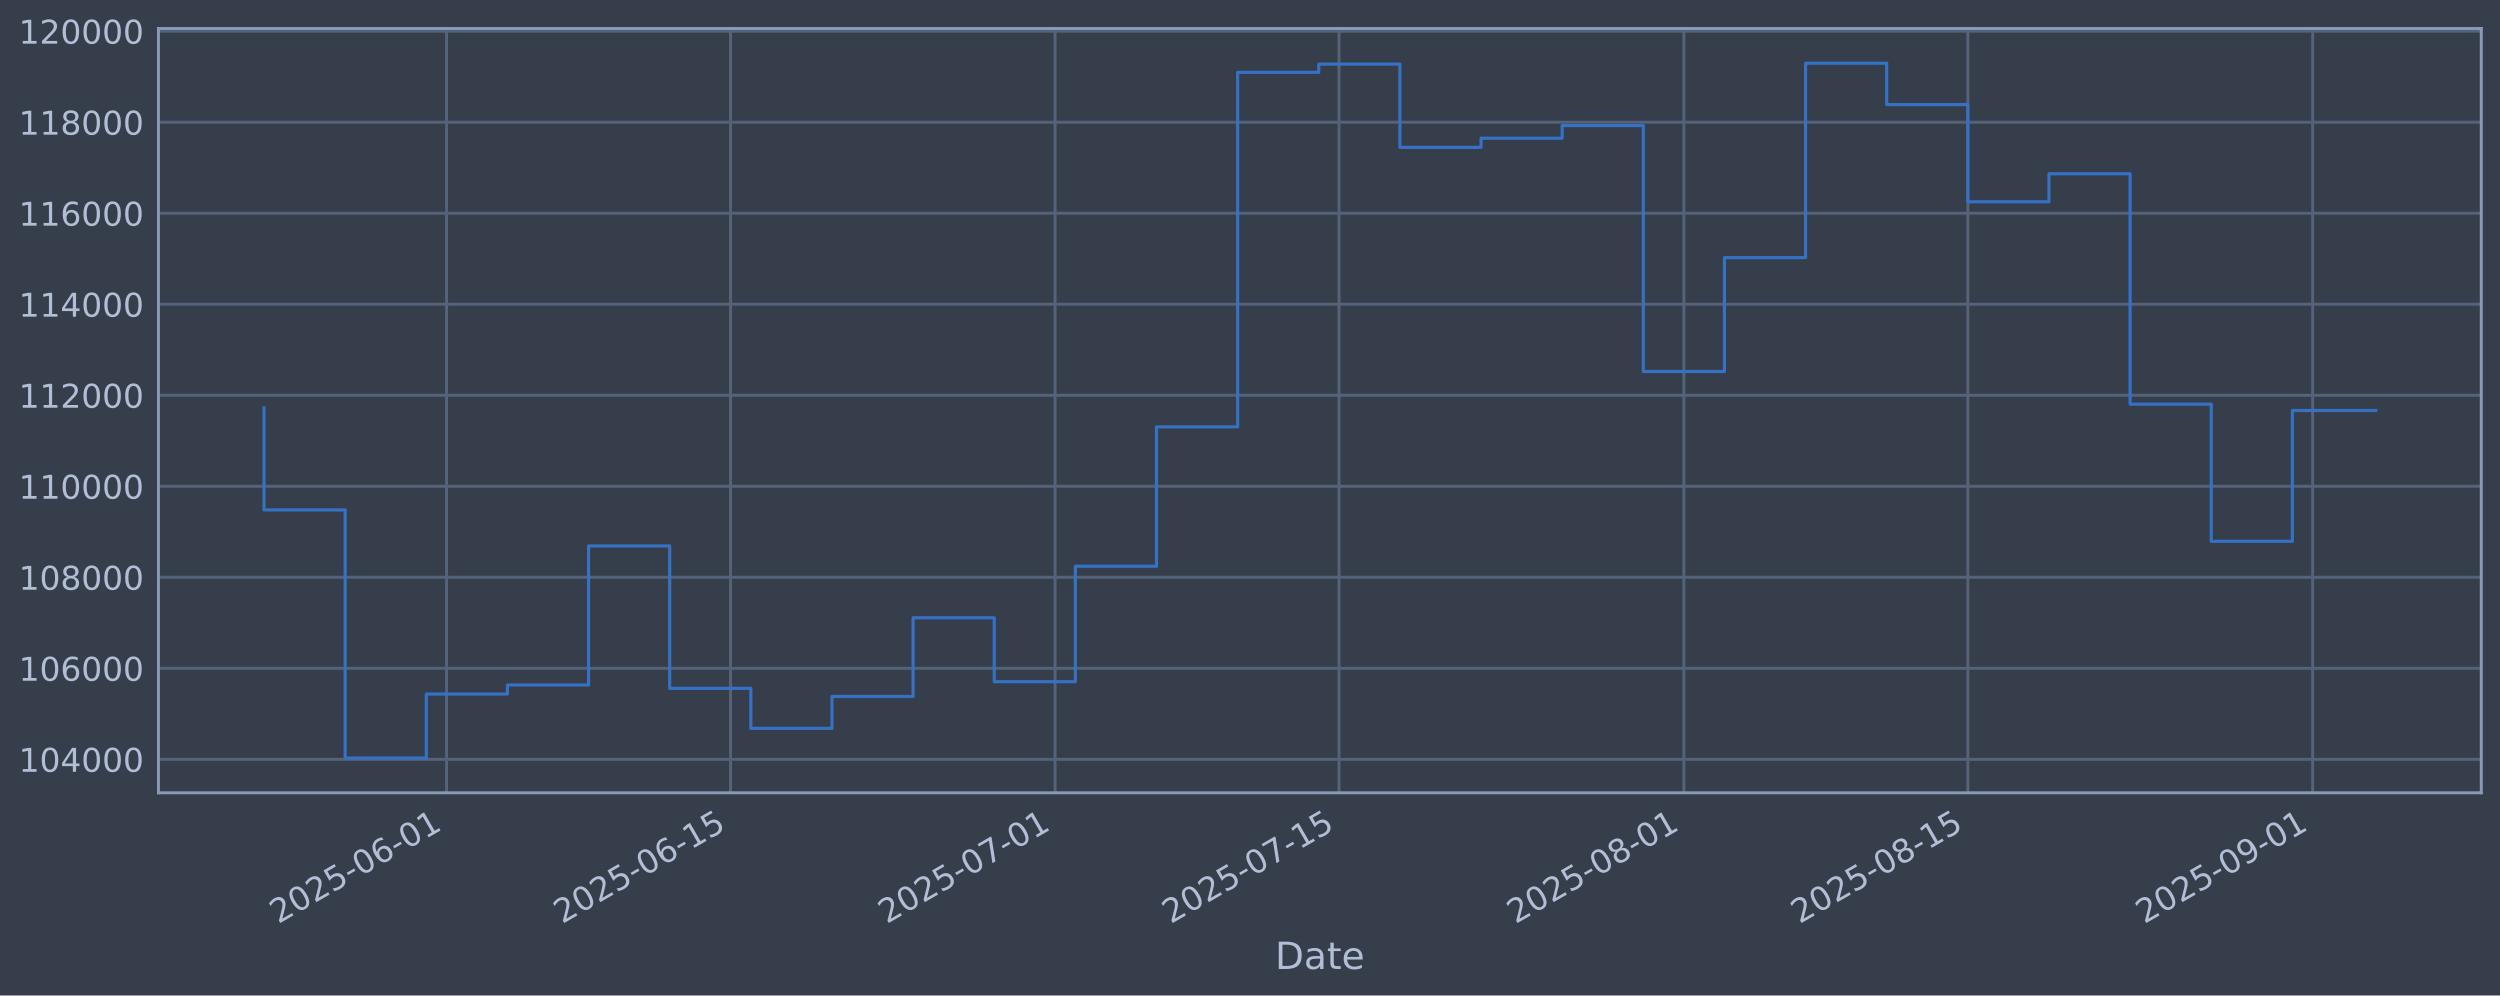
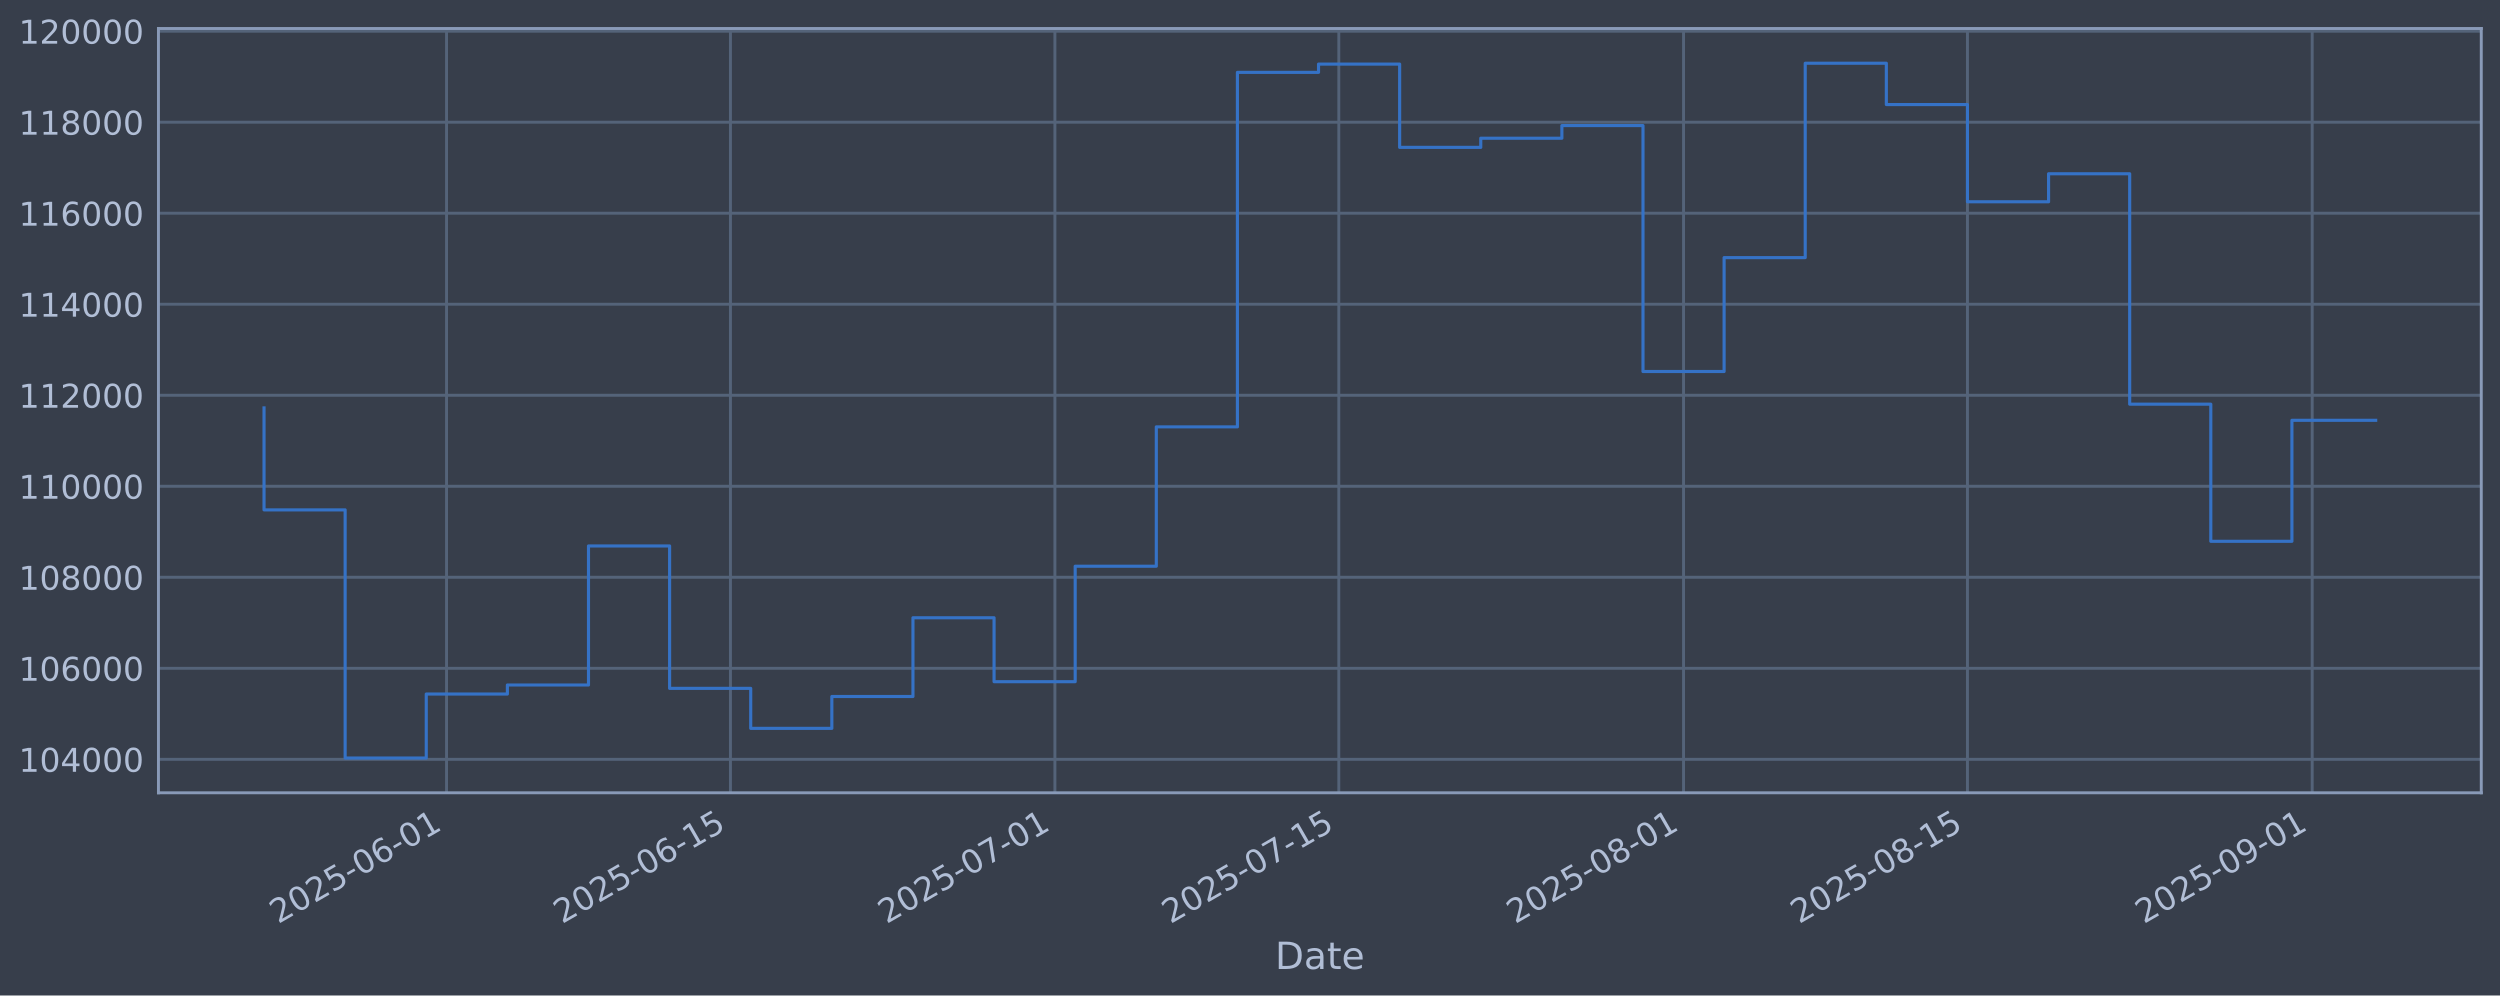
<svg xmlns="http://www.w3.org/2000/svg" xmlns:xlink="http://www.w3.org/1999/xlink" width="960.9pt" height="382.628pt" viewBox="0 0 960.9 382.628" version="1.1">
  <defs>
    <style type="text/css">*{stroke-linejoin: round; stroke-linecap: butt}</style>
  </defs>
  <g id="figure_1">
    <g id="patch_1">
      <path d="M 0 382.628  L 960.9 382.628  L 960.9 0  L 0 0  z " style="fill: #373e4b" />
    </g>
    <g id="axes_1">
      <g id="patch_2">
        <path d="M 60.901 304.718  L 953.701 304.718  L 953.701 10.958  L 60.901 10.958  z " style="fill: #373e4b" />
      </g>
      <g id="matplotlib.axis_1">
        <g id="xtick_1">
          <g id="line2d_1">
-             <path d="M 171.647 304.718  L 171.647 10.958  " clip-path="url(#p2f23b3277e)" style="fill: none; stroke: #546379; stroke-width: 1.12; stroke-linecap: square" />
+             <path d="M 171.632 304.718  L 171.632 10.958  " clip-path="url(#p10bcb6dae0)" style="fill: none; stroke: #546379; stroke-width: 1.12; stroke-linecap: square" />
          </g>
          <g id="line2d_2" />
          <g id="text_1">
-             <g style="fill: #b1bed6" transform="translate(106.9219 355.2226) rotate(-30) scale(0.126 -0.126)">
+             <g style="fill: #b1bed6" transform="translate(106.9061 355.2226) rotate(-30) scale(0.126 -0.126)">
              <defs>
                <path id="DejaVuSans-32" d="M 1228 531  L 3431 531  L 3431 0  L 469 0  L 469 531  Q 828 903 1448 1529  Q 2069 2156 2228 2338  Q 2531 2678 2651 2914  Q 2772 3150 2772 3378  Q 2772 3750 2511 3984  Q 2250 4219 1831 4219  Q 1534 4219 1204 4116  Q 875 4013 500 3803  L 500 4441  Q 881 4594 1212 4672  Q 1544 4750 1819 4750  Q 2544 4750 2975 4387  Q 3406 4025 3406 3419  Q 3406 3131 3298 2873  Q 3191 2616 2906 2266  Q 2828 2175 2409 1742  Q 1991 1309 1228 531  z " transform="scale(0.015625)" />
                <path id="DejaVuSans-30" d="M 2034 4250  Q 1547 4250 1301 3770  Q 1056 3291 1056 2328  Q 1056 1369 1301 889  Q 1547 409 2034 409  Q 2525 409 2770 889  Q 3016 1369 3016 2328  Q 3016 3291 2770 3770  Q 2525 4250 2034 4250  z M 2034 4750  Q 2819 4750 3233 4129  Q 3647 3509 3647 2328  Q 3647 1150 3233 529  Q 2819 -91 2034 -91  Q 1250 -91 836 529  Q 422 1150 422 2328  Q 422 3509 836 4129  Q 1250 4750 2034 4750  z " transform="scale(0.015625)" />
                <path id="DejaVuSans-35" d="M 691 4666  L 3169 4666  L 3169 4134  L 1269 4134  L 1269 2991  Q 1406 3038 1543 3061  Q 1681 3084 1819 3084  Q 2600 3084 3056 2656  Q 3513 2228 3513 1497  Q 3513 744 3044 326  Q 2575 -91 1722 -91  Q 1428 -91 1123 -41  Q 819 9 494 109  L 494 744  Q 775 591 1075 516  Q 1375 441 1709 441  Q 2250 441 2565 725  Q 2881 1009 2881 1497  Q 2881 1984 2565 2268  Q 2250 2553 1709 2553  Q 1456 2553 1204 2497  Q 953 2441 691 2322  L 691 4666  z " transform="scale(0.015625)" />
                <path id="DejaVuSans-2d" d="M 313 2009  L 1997 2009  L 1997 1497  L 313 1497  L 313 2009  z " transform="scale(0.015625)" />
                <path id="DejaVuSans-36" d="M 2113 2584  Q 1688 2584 1439 2293  Q 1191 2003 1191 1497  Q 1191 994 1439 701  Q 1688 409 2113 409  Q 2538 409 2786 701  Q 3034 994 3034 1497  Q 3034 2003 2786 2293  Q 2538 2584 2113 2584  z M 3366 4563  L 3366 3988  Q 3128 4100 2886 4159  Q 2644 4219 2406 4219  Q 1781 4219 1451 3797  Q 1122 3375 1075 2522  Q 1259 2794 1537 2939  Q 1816 3084 2150 3084  Q 2853 3084 3261 2657  Q 3669 2231 3669 1497  Q 3669 778 3244 343  Q 2819 -91 2113 -91  Q 1303 -91 875 529  Q 447 1150 447 2328  Q 447 3434 972 4092  Q 1497 4750 2381 4750  Q 2619 4750 2861 4703  Q 3103 4656 3366 4563  z " transform="scale(0.015625)" />
                <path id="DejaVuSans-31" d="M 794 531  L 1825 531  L 1825 4091  L 703 3866  L 703 4441  L 1819 4666  L 2450 4666  L 2450 531  L 3481 531  L 3481 0  L 794 0  L 794 531  z " transform="scale(0.015625)" />
              </defs>
              <use xlink:href="#DejaVuSans-32" />
              <use xlink:href="#DejaVuSans-30" transform="translate(63.62305 0)" />
              <use xlink:href="#DejaVuSans-32" transform="translate(127.2461 0)" />
              <use xlink:href="#DejaVuSans-35" transform="translate(190.8691 0)" />
              <use xlink:href="#DejaVuSans-2d" transform="translate(254.4922 0)" />
              <use xlink:href="#DejaVuSans-30" transform="translate(290.5762 0)" />
              <use xlink:href="#DejaVuSans-36" transform="translate(354.1992 0)" />
              <use xlink:href="#DejaVuSans-2d" transform="translate(417.8223 0)" />
              <use xlink:href="#DejaVuSans-30" transform="translate(453.9062 0)" />
              <use xlink:href="#DejaVuSans-31" transform="translate(517.5293 0)" />
            </g>
          </g>
        </g>
        <g id="xtick_2">
          <g id="line2d_3">
-             <path d="M 280.793 304.718  L 280.793 10.958  " clip-path="url(#p2f23b3277e)" style="fill: none; stroke: #546379; stroke-width: 1.12; stroke-linecap: square" />
+             <path d="M 280.753 304.718  L 280.753 10.958  " clip-path="url(#p10bcb6dae0)" style="fill: none; stroke: #546379; stroke-width: 1.12; stroke-linecap: square" />
          </g>
          <g id="line2d_4" />
          <g id="text_2">
-             <g style="fill: #b1bed6" transform="translate(216.0676 355.2226) rotate(-30) scale(0.126 -0.126)">
+             <g style="fill: #b1bed6" transform="translate(216.0273 355.2226) rotate(-30) scale(0.126 -0.126)">
              <use xlink:href="#DejaVuSans-32" />
              <use xlink:href="#DejaVuSans-30" transform="translate(63.62305 0)" />
              <use xlink:href="#DejaVuSans-32" transform="translate(127.2461 0)" />
              <use xlink:href="#DejaVuSans-35" transform="translate(190.8691 0)" />
              <use xlink:href="#DejaVuSans-2d" transform="translate(254.4922 0)" />
              <use xlink:href="#DejaVuSans-30" transform="translate(290.5762 0)" />
              <use xlink:href="#DejaVuSans-36" transform="translate(354.1992 0)" />
              <use xlink:href="#DejaVuSans-2d" transform="translate(417.8223 0)" />
              <use xlink:href="#DejaVuSans-31" transform="translate(453.9062 0)" />
              <use xlink:href="#DejaVuSans-35" transform="translate(517.5293 0)" />
            </g>
          </g>
        </g>
        <g id="xtick_3">
          <g id="line2d_5">
-             <path d="M 405.531 304.718  L 405.531 10.958  " clip-path="url(#p2f23b3277e)" style="fill: none; stroke: #546379; stroke-width: 1.12; stroke-linecap: square" />
+             <path d="M 405.463 304.718  L 405.463 10.958  " clip-path="url(#p10bcb6dae0)" style="fill: none; stroke: #546379; stroke-width: 1.12; stroke-linecap: square" />
          </g>
          <g id="line2d_6" />
          <g id="text_3">
-             <g style="fill: #b1bed6" transform="translate(340.8055 355.2226) rotate(-30) scale(0.126 -0.126)">
+             <g style="fill: #b1bed6" transform="translate(340.7371 355.2226) rotate(-30) scale(0.126 -0.126)">
              <defs>
                <path id="DejaVuSans-37" d="M 525 4666  L 3525 4666  L 3525 4397  L 1831 0  L 1172 0  L 2766 4134  L 525 4134  L 525 4666  z " transform="scale(0.015625)" />
              </defs>
              <use xlink:href="#DejaVuSans-32" />
              <use xlink:href="#DejaVuSans-30" transform="translate(63.62305 0)" />
              <use xlink:href="#DejaVuSans-32" transform="translate(127.2461 0)" />
              <use xlink:href="#DejaVuSans-35" transform="translate(190.8691 0)" />
              <use xlink:href="#DejaVuSans-2d" transform="translate(254.4922 0)" />
              <use xlink:href="#DejaVuSans-30" transform="translate(290.5762 0)" />
              <use xlink:href="#DejaVuSans-37" transform="translate(354.1992 0)" />
              <use xlink:href="#DejaVuSans-2d" transform="translate(417.8223 0)" />
              <use xlink:href="#DejaVuSans-30" transform="translate(453.9062 0)" />
              <use xlink:href="#DejaVuSans-31" transform="translate(517.5293 0)" />
            </g>
          </g>
        </g>
        <g id="xtick_4">
          <g id="line2d_7">
-             <path d="M 514.677 304.718  L 514.677 10.958  " clip-path="url(#p2f23b3277e)" style="fill: none; stroke: #546379; stroke-width: 1.12; stroke-linecap: square" />
+             <path d="M 514.584 304.718  L 514.584 10.958  " clip-path="url(#p10bcb6dae0)" style="fill: none; stroke: #546379; stroke-width: 1.12; stroke-linecap: square" />
          </g>
          <g id="line2d_8" />
          <g id="text_4">
-             <g style="fill: #b1bed6" transform="translate(449.9512 355.2226) rotate(-30) scale(0.126 -0.126)">
+             <g style="fill: #b1bed6" transform="translate(449.8583 355.2226) rotate(-30) scale(0.126 -0.126)">
              <use xlink:href="#DejaVuSans-32" />
              <use xlink:href="#DejaVuSans-30" transform="translate(63.62305 0)" />
              <use xlink:href="#DejaVuSans-32" transform="translate(127.2461 0)" />
              <use xlink:href="#DejaVuSans-35" transform="translate(190.8691 0)" />
              <use xlink:href="#DejaVuSans-2d" transform="translate(254.4922 0)" />
              <use xlink:href="#DejaVuSans-30" transform="translate(290.5762 0)" />
              <use xlink:href="#DejaVuSans-37" transform="translate(354.1992 0)" />
              <use xlink:href="#DejaVuSans-2d" transform="translate(417.8223 0)" />
              <use xlink:href="#DejaVuSans-31" transform="translate(453.9062 0)" />
              <use xlink:href="#DejaVuSans-35" transform="translate(517.5293 0)" />
            </g>
          </g>
        </g>
        <g id="xtick_5">
          <g id="line2d_9">
-             <path d="M 647.211 304.718  L 647.211 10.958  " clip-path="url(#p2f23b3277e)" style="fill: none; stroke: #546379; stroke-width: 1.12; stroke-linecap: square" />
+             <path d="M 647.088 304.718  L 647.088 10.958  " clip-path="url(#p10bcb6dae0)" style="fill: none; stroke: #546379; stroke-width: 1.12; stroke-linecap: square" />
          </g>
          <g id="line2d_10" />
          <g id="text_5">
-             <g style="fill: #b1bed6" transform="translate(582.4852 355.2226) rotate(-30) scale(0.126 -0.126)">
+             <g style="fill: #b1bed6" transform="translate(582.3625 355.2226) rotate(-30) scale(0.126 -0.126)">
              <defs>
                <path id="DejaVuSans-38" d="M 2034 2216  Q 1584 2216 1326 1975  Q 1069 1734 1069 1313  Q 1069 891 1326 650  Q 1584 409 2034 409  Q 2484 409 2743 651  Q 3003 894 3003 1313  Q 3003 1734 2745 1975  Q 2488 2216 2034 2216  z M 1403 2484  Q 997 2584 770 2862  Q 544 3141 544 3541  Q 544 4100 942 4425  Q 1341 4750 2034 4750  Q 2731 4750 3128 4425  Q 3525 4100 3525 3541  Q 3525 3141 3298 2862  Q 3072 2584 2669 2484  Q 3125 2378 3379 2068  Q 3634 1759 3634 1313  Q 3634 634 3220 271  Q 2806 -91 2034 -91  Q 1263 -91 848 271  Q 434 634 434 1313  Q 434 1759 690 2068  Q 947 2378 1403 2484  z M 1172 3481  Q 1172 3119 1398 2916  Q 1625 2713 2034 2713  Q 2441 2713 2670 2916  Q 2900 3119 2900 3481  Q 2900 3844 2670 4047  Q 2441 4250 2034 4250  Q 1625 4250 1398 4047  Q 1172 3844 1172 3481  z " transform="scale(0.015625)" />
              </defs>
              <use xlink:href="#DejaVuSans-32" />
              <use xlink:href="#DejaVuSans-30" transform="translate(63.62305 0)" />
              <use xlink:href="#DejaVuSans-32" transform="translate(127.2461 0)" />
              <use xlink:href="#DejaVuSans-35" transform="translate(190.8691 0)" />
              <use xlink:href="#DejaVuSans-2d" transform="translate(254.4922 0)" />
              <use xlink:href="#DejaVuSans-30" transform="translate(290.5762 0)" />
              <use xlink:href="#DejaVuSans-38" transform="translate(354.1992 0)" />
              <use xlink:href="#DejaVuSans-2d" transform="translate(417.8223 0)" />
              <use xlink:href="#DejaVuSans-30" transform="translate(453.9062 0)" />
              <use xlink:href="#DejaVuSans-31" transform="translate(517.5293 0)" />
            </g>
          </g>
        </g>
        <g id="xtick_6">
          <g id="line2d_11">
-             <path d="M 756.356 304.718  L 756.356 10.958  " clip-path="url(#p2f23b3277e)" style="fill: none; stroke: #546379; stroke-width: 1.12; stroke-linecap: square" />
+             <path d="M 756.209 304.718  L 756.209 10.958  " clip-path="url(#p10bcb6dae0)" style="fill: none; stroke: #546379; stroke-width: 1.12; stroke-linecap: square" />
          </g>
          <g id="line2d_12" />
          <g id="text_6">
-             <g style="fill: #b1bed6" transform="translate(691.6309 355.2226) rotate(-30) scale(0.126 -0.126)">
+             <g style="fill: #b1bed6" transform="translate(691.4837 355.2226) rotate(-30) scale(0.126 -0.126)">
              <use xlink:href="#DejaVuSans-32" />
              <use xlink:href="#DejaVuSans-30" transform="translate(63.62305 0)" />
              <use xlink:href="#DejaVuSans-32" transform="translate(127.2461 0)" />
              <use xlink:href="#DejaVuSans-35" transform="translate(190.8691 0)" />
              <use xlink:href="#DejaVuSans-2d" transform="translate(254.4922 0)" />
              <use xlink:href="#DejaVuSans-30" transform="translate(290.5762 0)" />
              <use xlink:href="#DejaVuSans-38" transform="translate(354.1992 0)" />
              <use xlink:href="#DejaVuSans-2d" transform="translate(417.8223 0)" />
              <use xlink:href="#DejaVuSans-31" transform="translate(453.9062 0)" />
              <use xlink:href="#DejaVuSans-35" transform="translate(517.5293 0)" />
            </g>
          </g>
        </g>
        <g id="xtick_7">
          <g id="line2d_13">
-             <path d="M 888.89 304.718  L 888.89 10.958  " clip-path="url(#p2f23b3277e)" style="fill: none; stroke: #546379; stroke-width: 1.12; stroke-linecap: square" />
+             <path d="M 888.713 304.718  L 888.713 10.958  " clip-path="url(#p10bcb6dae0)" style="fill: none; stroke: #546379; stroke-width: 1.12; stroke-linecap: square" />
          </g>
          <g id="line2d_14" />
          <g id="text_7">
-             <g style="fill: #b1bed6" transform="translate(824.165 355.2226) rotate(-30) scale(0.126 -0.126)">
+             <g style="fill: #b1bed6" transform="translate(823.9879 355.2226) rotate(-30) scale(0.126 -0.126)">
              <defs>
                <path id="DejaVuSans-39" d="M 703 97  L 703 672  Q 941 559 1184 500  Q 1428 441 1663 441  Q 2288 441 2617 861  Q 2947 1281 2994 2138  Q 2813 1869 2534 1725  Q 2256 1581 1919 1581  Q 1219 1581 811 2004  Q 403 2428 403 3163  Q 403 3881 828 4315  Q 1253 4750 1959 4750  Q 2769 4750 3195 4129  Q 3622 3509 3622 2328  Q 3622 1225 3098 567  Q 2575 -91 1691 -91  Q 1453 -91 1209 -44  Q 966 3 703 97  z M 1959 2075  Q 2384 2075 2632 2365  Q 2881 2656 2881 3163  Q 2881 3666 2632 3958  Q 2384 4250 1959 4250  Q 1534 4250 1286 3958  Q 1038 3666 1038 3163  Q 1038 2656 1286 2365  Q 1534 2075 1959 2075  z " transform="scale(0.015625)" />
              </defs>
              <use xlink:href="#DejaVuSans-32" />
              <use xlink:href="#DejaVuSans-30" transform="translate(63.62305 0)" />
              <use xlink:href="#DejaVuSans-32" transform="translate(127.2461 0)" />
              <use xlink:href="#DejaVuSans-35" transform="translate(190.8691 0)" />
              <use xlink:href="#DejaVuSans-2d" transform="translate(254.4922 0)" />
              <use xlink:href="#DejaVuSans-30" transform="translate(290.5762 0)" />
              <use xlink:href="#DejaVuSans-39" transform="translate(354.1992 0)" />
              <use xlink:href="#DejaVuSans-2d" transform="translate(417.8223 0)" />
              <use xlink:href="#DejaVuSans-30" transform="translate(453.9062 0)" />
              <use xlink:href="#DejaVuSans-31" transform="translate(517.5293 0)" />
            </g>
          </g>
        </g>
        <g id="text_8">
          <g style="fill: #b1bed6" transform="translate(490.0914 372.4337) scale(0.144 -0.144)">
            <defs>
              <path id="DejaVuSans-44" d="M 1259 4147  L 1259 519  L 2022 519  Q 2988 519 3436 956  Q 3884 1394 3884 2338  Q 3884 3275 3436 3711  Q 2988 4147 2022 4147  L 1259 4147  z M 628 4666  L 1925 4666  Q 3281 4666 3915 4102  Q 4550 3538 4550 2338  Q 4550 1131 3912 565  Q 3275 0 1925 0  L 628 0  L 628 4666  z " transform="scale(0.015625)" />
              <path id="DejaVuSans-61" d="M 2194 1759  Q 1497 1759 1228 1600  Q 959 1441 959 1056  Q 959 750 1161 570  Q 1363 391 1709 391  Q 2188 391 2477 730  Q 2766 1069 2766 1631  L 2766 1759  L 2194 1759  z M 3341 1997  L 3341 0  L 2766 0  L 2766 531  Q 2569 213 2275 61  Q 1981 -91 1556 -91  Q 1019 -91 701 211  Q 384 513 384 1019  Q 384 1609 779 1909  Q 1175 2209 1959 2209  L 2766 2209  L 2766 2266  Q 2766 2663 2505 2880  Q 2244 3097 1772 3097  Q 1472 3097 1187 3025  Q 903 2953 641 2809  L 641 3341  Q 956 3463 1253 3523  Q 1550 3584 1831 3584  Q 2591 3584 2966 3190  Q 3341 2797 3341 1997  z " transform="scale(0.015625)" />
              <path id="DejaVuSans-74" d="M 1172 4494  L 1172 3500  L 2356 3500  L 2356 3053  L 1172 3053  L 1172 1153  Q 1172 725 1289 603  Q 1406 481 1766 481  L 2356 481  L 2356 0  L 1766 0  Q 1100 0 847 248  Q 594 497 594 1153  L 594 3053  L 172 3053  L 172 3500  L 594 3500  L 594 4494  L 1172 4494  z " transform="scale(0.015625)" />
              <path id="DejaVuSans-65" d="M 3597 1894  L 3597 1613  L 953 1613  Q 991 1019 1311 708  Q 1631 397 2203 397  Q 2534 397 2845 478  Q 3156 559 3463 722  L 3463 178  Q 3153 47 2828 -22  Q 2503 -91 2169 -91  Q 1331 -91 842 396  Q 353 884 353 1716  Q 353 2575 817 3079  Q 1281 3584 2069 3584  Q 2775 3584 3186 3129  Q 3597 2675 3597 1894  z M 3022 2063  Q 3016 2534 2758 2815  Q 2500 3097 2075 3097  Q 1594 3097 1305 2825  Q 1016 2553 972 2059  L 3022 2063  z " transform="scale(0.015625)" />
            </defs>
            <use xlink:href="#DejaVuSans-44" />
            <use xlink:href="#DejaVuSans-61" transform="translate(77.00195 0)" />
            <use xlink:href="#DejaVuSans-74" transform="translate(138.2812 0)" />
            <use xlink:href="#DejaVuSans-65" transform="translate(177.4902 0)" />
          </g>
        </g>
      </g>
      <g id="matplotlib.axis_2">
        <g id="ytick_1">
          <g id="line2d_15">
-             <path d="M 60.901 291.85  L 953.701 291.85  " clip-path="url(#p2f23b3277e)" style="fill: none; stroke: #546379; stroke-width: 1.12; stroke-linecap: square" />
+             <path d="M 60.901 291.85  L 953.701 291.85  " clip-path="url(#p10bcb6dae0)" style="fill: none; stroke: #546379; stroke-width: 1.12; stroke-linecap: square" />
          </g>
          <g id="line2d_16" />
          <g id="text_9">
            <g style="fill: #b1bed6" transform="translate(7.2 296.6367) scale(0.126 -0.126)">
              <defs>
                <path id="DejaVuSans-34" d="M 2419 4116  L 825 1625  L 2419 1625  L 2419 4116  z M 2253 4666  L 3047 4666  L 3047 1625  L 3713 1625  L 3713 1100  L 3047 1100  L 3047 0  L 2419 0  L 2419 1100  L 313 1100  L 313 1709  L 2253 4666  z " transform="scale(0.015625)" />
              </defs>
              <use xlink:href="#DejaVuSans-31" />
              <use xlink:href="#DejaVuSans-30" transform="translate(63.62305 0)" />
              <use xlink:href="#DejaVuSans-34" transform="translate(127.2461 0)" />
              <use xlink:href="#DejaVuSans-30" transform="translate(190.8691 0)" />
              <use xlink:href="#DejaVuSans-30" transform="translate(254.4922 0)" />
              <use xlink:href="#DejaVuSans-30" transform="translate(318.1152 0)" />
            </g>
          </g>
        </g>
        <g id="ytick_2">
          <g id="line2d_17">
-             <path d="M 60.901 256.867  L 953.701 256.867  " clip-path="url(#p2f23b3277e)" style="fill: none; stroke: #546379; stroke-width: 1.12; stroke-linecap: square" />
+             <path d="M 60.901 256.867  L 953.701 256.867  " clip-path="url(#p10bcb6dae0)" style="fill: none; stroke: #546379; stroke-width: 1.12; stroke-linecap: square" />
          </g>
          <g id="line2d_18" />
          <g id="text_10">
            <g style="fill: #b1bed6" transform="translate(7.2 261.6538) scale(0.126 -0.126)">
              <use xlink:href="#DejaVuSans-31" />
              <use xlink:href="#DejaVuSans-30" transform="translate(63.62305 0)" />
              <use xlink:href="#DejaVuSans-36" transform="translate(127.2461 0)" />
              <use xlink:href="#DejaVuSans-30" transform="translate(190.8691 0)" />
              <use xlink:href="#DejaVuSans-30" transform="translate(254.4922 0)" />
              <use xlink:href="#DejaVuSans-30" transform="translate(318.1152 0)" />
            </g>
          </g>
        </g>
        <g id="ytick_3">
          <g id="line2d_19">
-             <path d="M 60.901 221.884  L 953.701 221.884  " clip-path="url(#p2f23b3277e)" style="fill: none; stroke: #546379; stroke-width: 1.12; stroke-linecap: square" />
+             <path d="M 60.901 221.884  L 953.701 221.884  " clip-path="url(#p10bcb6dae0)" style="fill: none; stroke: #546379; stroke-width: 1.12; stroke-linecap: square" />
          </g>
          <g id="line2d_20" />
          <g id="text_11">
            <g style="fill: #b1bed6" transform="translate(7.2 226.671) scale(0.126 -0.126)">
              <use xlink:href="#DejaVuSans-31" />
              <use xlink:href="#DejaVuSans-30" transform="translate(63.62305 0)" />
              <use xlink:href="#DejaVuSans-38" transform="translate(127.2461 0)" />
              <use xlink:href="#DejaVuSans-30" transform="translate(190.8691 0)" />
              <use xlink:href="#DejaVuSans-30" transform="translate(254.4922 0)" />
              <use xlink:href="#DejaVuSans-30" transform="translate(318.1152 0)" />
            </g>
          </g>
        </g>
        <g id="ytick_4">
          <g id="line2d_21">
-             <path d="M 60.901 186.901  L 953.701 186.901  " clip-path="url(#p2f23b3277e)" style="fill: none; stroke: #546379; stroke-width: 1.12; stroke-linecap: square" />
+             <path d="M 60.901 186.901  L 953.701 186.901  " clip-path="url(#p10bcb6dae0)" style="fill: none; stroke: #546379; stroke-width: 1.12; stroke-linecap: square" />
          </g>
          <g id="line2d_22" />
          <g id="text_12">
            <g style="fill: #b1bed6" transform="translate(7.2 191.6882) scale(0.126 -0.126)">
              <use xlink:href="#DejaVuSans-31" />
              <use xlink:href="#DejaVuSans-31" transform="translate(63.62305 0)" />
              <use xlink:href="#DejaVuSans-30" transform="translate(127.2461 0)" />
              <use xlink:href="#DejaVuSans-30" transform="translate(190.8691 0)" />
              <use xlink:href="#DejaVuSans-30" transform="translate(254.4922 0)" />
              <use xlink:href="#DejaVuSans-30" transform="translate(318.1152 0)" />
            </g>
          </g>
        </g>
        <g id="ytick_5">
          <g id="line2d_23">
-             <path d="M 60.901 151.918  L 953.701 151.918  " clip-path="url(#p2f23b3277e)" style="fill: none; stroke: #546379; stroke-width: 1.12; stroke-linecap: square" />
+             <path d="M 60.901 151.918  L 953.701 151.918  " clip-path="url(#p10bcb6dae0)" style="fill: none; stroke: #546379; stroke-width: 1.12; stroke-linecap: square" />
          </g>
          <g id="line2d_24" />
          <g id="text_13">
            <g style="fill: #b1bed6" transform="translate(7.2 156.7053) scale(0.126 -0.126)">
              <use xlink:href="#DejaVuSans-31" />
              <use xlink:href="#DejaVuSans-31" transform="translate(63.62305 0)" />
              <use xlink:href="#DejaVuSans-32" transform="translate(127.2461 0)" />
              <use xlink:href="#DejaVuSans-30" transform="translate(190.8691 0)" />
              <use xlink:href="#DejaVuSans-30" transform="translate(254.4922 0)" />
              <use xlink:href="#DejaVuSans-30" transform="translate(318.1152 0)" />
            </g>
          </g>
        </g>
        <g id="ytick_6">
          <g id="line2d_25">
-             <path d="M 60.901 116.936  L 953.701 116.936  " clip-path="url(#p2f23b3277e)" style="fill: none; stroke: #546379; stroke-width: 1.12; stroke-linecap: square" />
+             <path d="M 60.901 116.936  L 953.701 116.936  " clip-path="url(#p10bcb6dae0)" style="fill: none; stroke: #546379; stroke-width: 1.12; stroke-linecap: square" />
          </g>
          <g id="line2d_26" />
          <g id="text_14">
            <g style="fill: #b1bed6" transform="translate(7.2 121.7225) scale(0.126 -0.126)">
              <use xlink:href="#DejaVuSans-31" />
              <use xlink:href="#DejaVuSans-31" transform="translate(63.62305 0)" />
              <use xlink:href="#DejaVuSans-34" transform="translate(127.2461 0)" />
              <use xlink:href="#DejaVuSans-30" transform="translate(190.8691 0)" />
              <use xlink:href="#DejaVuSans-30" transform="translate(254.4922 0)" />
              <use xlink:href="#DejaVuSans-30" transform="translate(318.1152 0)" />
            </g>
          </g>
        </g>
        <g id="ytick_7">
          <g id="line2d_27">
-             <path d="M 60.901 81.953  L 953.701 81.953  " clip-path="url(#p2f23b3277e)" style="fill: none; stroke: #546379; stroke-width: 1.12; stroke-linecap: square" />
+             <path d="M 60.901 81.953  L 953.701 81.953  " clip-path="url(#p10bcb6dae0)" style="fill: none; stroke: #546379; stroke-width: 1.12; stroke-linecap: square" />
          </g>
          <g id="line2d_28" />
          <g id="text_15">
            <g style="fill: #b1bed6" transform="translate(7.2 86.73969) scale(0.126 -0.126)">
              <use xlink:href="#DejaVuSans-31" />
              <use xlink:href="#DejaVuSans-31" transform="translate(63.62305 0)" />
              <use xlink:href="#DejaVuSans-36" transform="translate(127.2461 0)" />
              <use xlink:href="#DejaVuSans-30" transform="translate(190.8691 0)" />
              <use xlink:href="#DejaVuSans-30" transform="translate(254.4922 0)" />
              <use xlink:href="#DejaVuSans-30" transform="translate(318.1152 0)" />
            </g>
          </g>
        </g>
        <g id="ytick_8">
          <g id="line2d_29">
-             <path d="M 60.901 46.97  L 953.701 46.97  " clip-path="url(#p2f23b3277e)" style="fill: none; stroke: #546379; stroke-width: 1.12; stroke-linecap: square" />
+             <path d="M 60.901 46.97  L 953.701 46.97  " clip-path="url(#p10bcb6dae0)" style="fill: none; stroke: #546379; stroke-width: 1.12; stroke-linecap: square" />
          </g>
          <g id="line2d_30" />
          <g id="text_16">
            <g style="fill: #b1bed6" transform="translate(7.2 51.75686) scale(0.126 -0.126)">
              <use xlink:href="#DejaVuSans-31" />
              <use xlink:href="#DejaVuSans-31" transform="translate(63.62305 0)" />
              <use xlink:href="#DejaVuSans-38" transform="translate(127.2461 0)" />
              <use xlink:href="#DejaVuSans-30" transform="translate(190.8691 0)" />
              <use xlink:href="#DejaVuSans-30" transform="translate(254.4922 0)" />
              <use xlink:href="#DejaVuSans-30" transform="translate(318.1152 0)" />
            </g>
          </g>
        </g>
        <g id="ytick_9">
          <g id="line2d_31">
-             <path d="M 60.901 11.987  L 953.701 11.987  " clip-path="url(#p2f23b3277e)" style="fill: none; stroke: #546379; stroke-width: 1.12; stroke-linecap: square" />
+             <path d="M 60.901 11.987  L 953.701 11.987  " clip-path="url(#p10bcb6dae0)" style="fill: none; stroke: #546379; stroke-width: 1.12; stroke-linecap: square" />
          </g>
          <g id="line2d_32" />
          <g id="text_17">
            <g style="fill: #b1bed6" transform="translate(7.2 16.77403) scale(0.126 -0.126)">
              <use xlink:href="#DejaVuSans-31" />
              <use xlink:href="#DejaVuSans-32" transform="translate(63.62305 0)" />
              <use xlink:href="#DejaVuSans-30" transform="translate(127.2461 0)" />
              <use xlink:href="#DejaVuSans-30" transform="translate(190.8691 0)" />
              <use xlink:href="#DejaVuSans-30" transform="translate(254.4922 0)" />
              <use xlink:href="#DejaVuSans-30" transform="translate(318.1152 0)" />
            </g>
          </g>
        </g>
      </g>
      <g id="line2d_33">
-         <path d="M 101.482 156.778  L 101.482 195.974  L 132.667 195.974  L 132.667 291.366  L 163.851 291.366  L 163.851 266.759  L 195.036 266.759  L 195.036 263.286  L 226.22 263.286  L 226.22 209.841  L 257.405 209.841  L 257.405 264.586  L 288.589 264.586  L 288.589 279.95  L 319.774 279.95  L 319.774 267.706  L 350.958 267.706  L 350.958 237.446  L 382.143 237.446  L 382.143 262.012  L 413.327 262.012  L 413.327 217.631  L 444.512 217.631  L 444.512 164.07  L 475.696 164.07  L 475.696 27.81  L 506.881 27.81  L 506.881 24.636  L 538.065 24.636  L 538.065 56.646  L 569.25 56.646  L 569.25 53.121  L 600.434 53.121  L 600.434 48.272  L 631.619 48.272  L 631.619 142.793  L 662.803 142.793  L 662.803 99.016  L 693.987 99.016  L 693.987 24.311  L 725.172 24.311  L 725.172 40.185  L 756.356 40.185  L 756.356 77.56  L 787.541 77.56  L 787.541 66.788  L 818.725 66.788  L 818.725 155.356  L 849.91 155.356  L 849.91 208.052  L 881.094 208.052  L 881.094 157.78  L 913.119 157.78  " clip-path="url(#p2f23b3277e)" style="fill: none; stroke: #3572c6; stroke-width: 1.2; stroke-linecap: square" />
+         <path d="M 101.482 156.778  L 101.482 195.974  L 132.66 195.974  L 132.66 291.366  L 163.837 291.366  L 163.837 266.759  L 195.015 266.759  L 195.015 263.286  L 226.192 263.286  L 226.192 209.841  L 257.37 209.841  L 257.37 264.586  L 288.547 264.586  L 288.547 279.95  L 319.725 279.95  L 319.725 267.706  L 350.902 267.706  L 350.902 237.446  L 382.08 237.446  L 382.08 262.012  L 413.257 262.012  L 413.257 217.631  L 444.434 217.631  L 444.434 164.07  L 475.612 164.07  L 475.612 27.81  L 506.789 27.81  L 506.789 24.636  L 537.967 24.636  L 537.967 56.646  L 569.144 56.646  L 569.144 53.121  L 600.322 53.121  L 600.322 48.272  L 631.499 48.272  L 631.499 142.793  L 662.677 142.793  L 662.677 99.016  L 693.854 99.016  L 693.854 24.311  L 725.032 24.311  L 725.032 40.185  L 756.209 40.185  L 756.209 77.56  L 787.387 77.56  L 787.387 66.788  L 818.564 66.788  L 818.564 155.356  L 849.742 155.356  L 849.742 208.052  L 880.919 208.052  L 880.919 161.553  L 913.119 161.553  " clip-path="url(#p10bcb6dae0)" style="fill: none; stroke: #3572c6; stroke-width: 1.2; stroke-linecap: square" />
      </g>
      <g id="patch_3">
        <path d="M 60.901 304.718  L 60.901 10.958  " style="fill: none; stroke: #899ab8; stroke-width: 1.12; stroke-linejoin: miter; stroke-linecap: square" />
      </g>
      <g id="patch_4">
        <path d="M 953.701 304.718  L 953.701 10.958  " style="fill: none; stroke: #899ab8; stroke-width: 1.12; stroke-linejoin: miter; stroke-linecap: square" />
      </g>
      <g id="patch_5">
        <path d="M 60.901 304.718  L 953.701 304.718  " style="fill: none; stroke: #899ab8; stroke-width: 1.12; stroke-linejoin: miter; stroke-linecap: square" />
      </g>
      <g id="patch_6">
        <path d="M 60.901 10.958  L 953.701 10.958  " style="fill: none; stroke: #899ab8; stroke-width: 1.12; stroke-linejoin: miter; stroke-linecap: square" />
      </g>
    </g>
  </g>
  <defs>
-     <clipPath id="p2f23b3277e">
+     <clipPath id="p10bcb6dae0">
      <rect x="60.901" y="10.958" width="892.8" height="293.76" />
    </clipPath>
  </defs>
</svg>
